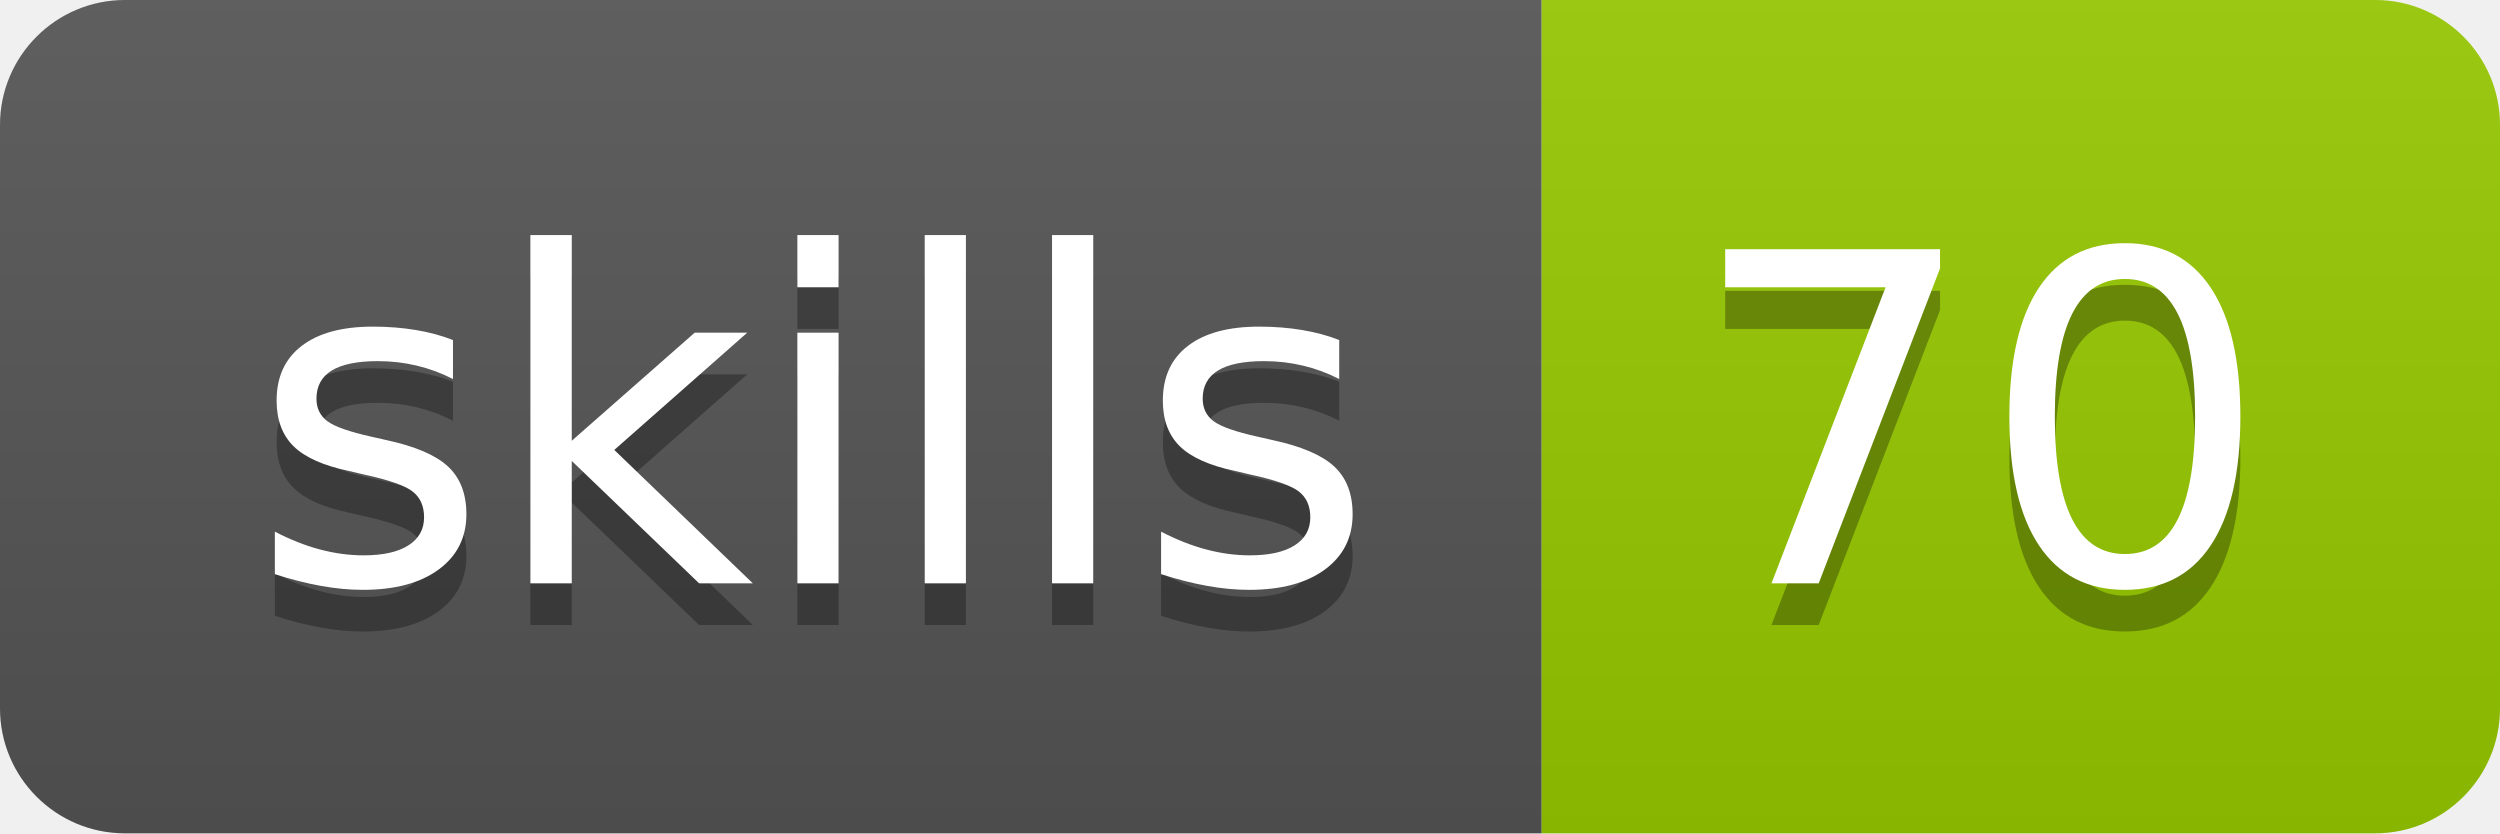
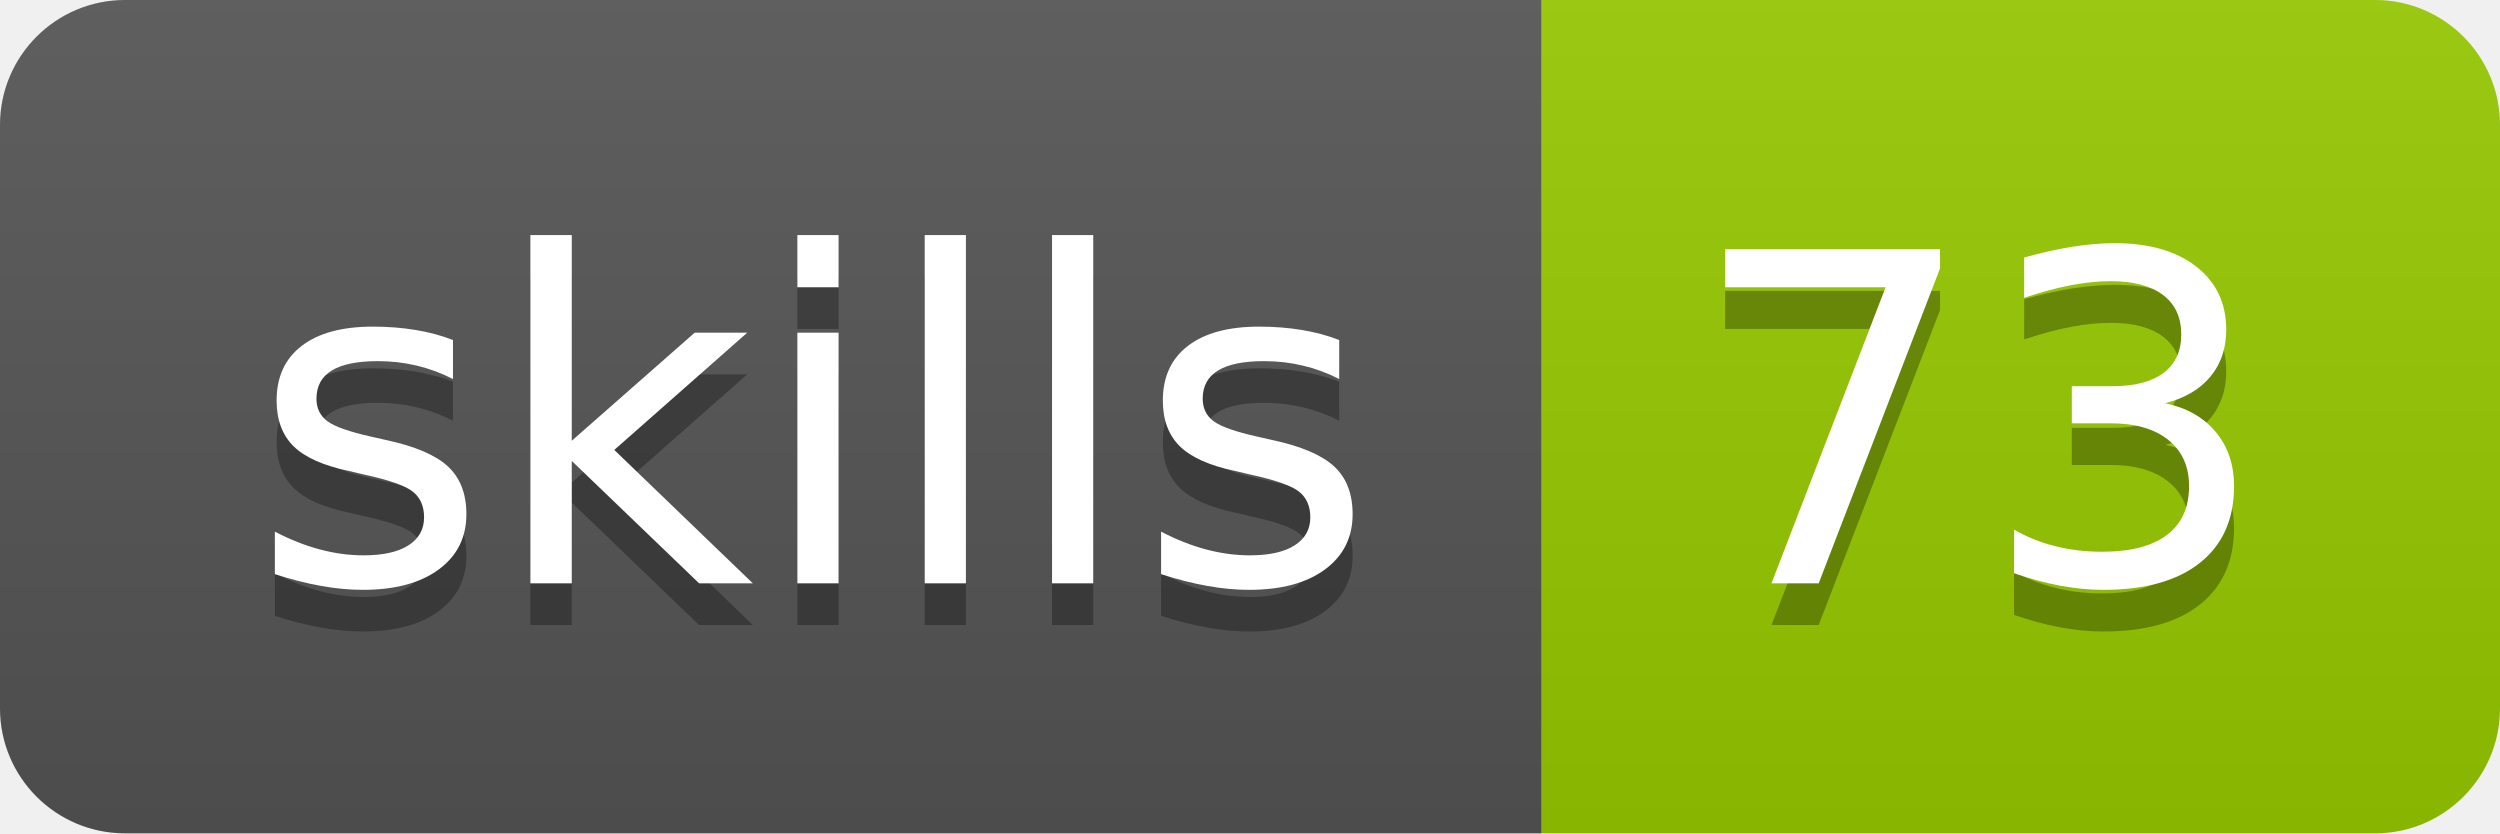
- <svg xmlns="http://www.w3.org/2000/svg" width="60" height="20" role="img" aria-label="skills: 70">
+ <svg xmlns="http://www.w3.org/2000/svg" width="60" height="20" role="img" aria-label="skills: 73">
  <linearGradient id="s" x2="0" y2="100%">
    <stop offset="0" stop-color="#bbb" stop-opacity=".1" />
    <stop offset="1" stop-opacity=".1" />
  </linearGradient>
  <clipPath id="r">
    <rect width="60" height="20" rx="3" fill="#fff" />
  </clipPath>
  <g clip-path="url(#r)">
    <rect width="37" height="20" fill="#555" />
    <rect x="37" width="23" height="20" fill="#97ca00" />
    <rect width="60" height="20" fill="url(#s)" />
  </g>
  <g fill="#fff" text-anchor="middle" font-family="Verdana,Geneva,DejaVu Sans,sans-serif" text-rendering="geometricPrecision" font-size="110">
    <text aria-hidden="true" x="195" y="150" fill="#010101" fill-opacity=".3" transform="scale(.1)" textLength="270">skills</text>
    <text x="195" y="140" transform="scale(.1)" fill="#fff" textLength="270">skills</text>
-     <text aria-hidden="true" x="475" y="150" fill="#010101" fill-opacity=".3" transform="scale(.1)" textLength="130">70</text>
-     <text x="475" y="140" transform="scale(.1)" fill="#fff" textLength="130">70</text>
+     <text aria-hidden="true" x="475" y="150" fill="#010101" fill-opacity=".3" transform="scale(.1)" textLength="130">73</text>
+     <text x="475" y="140" transform="scale(.1)" fill="#fff" textLength="130">73</text>
  </g>
</svg>
